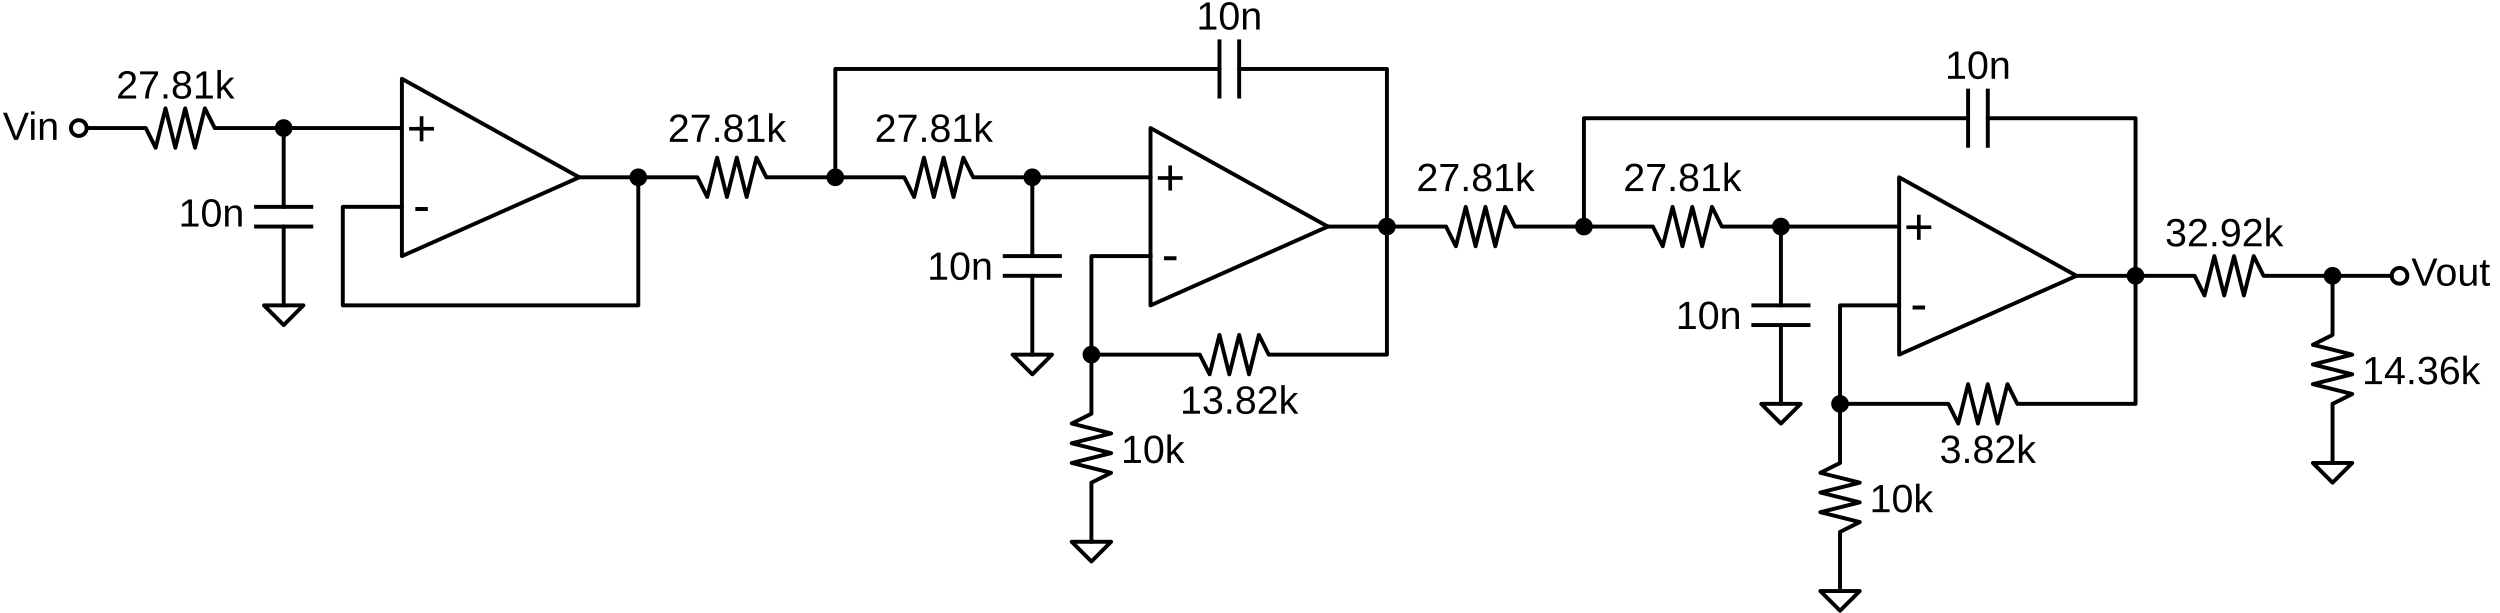
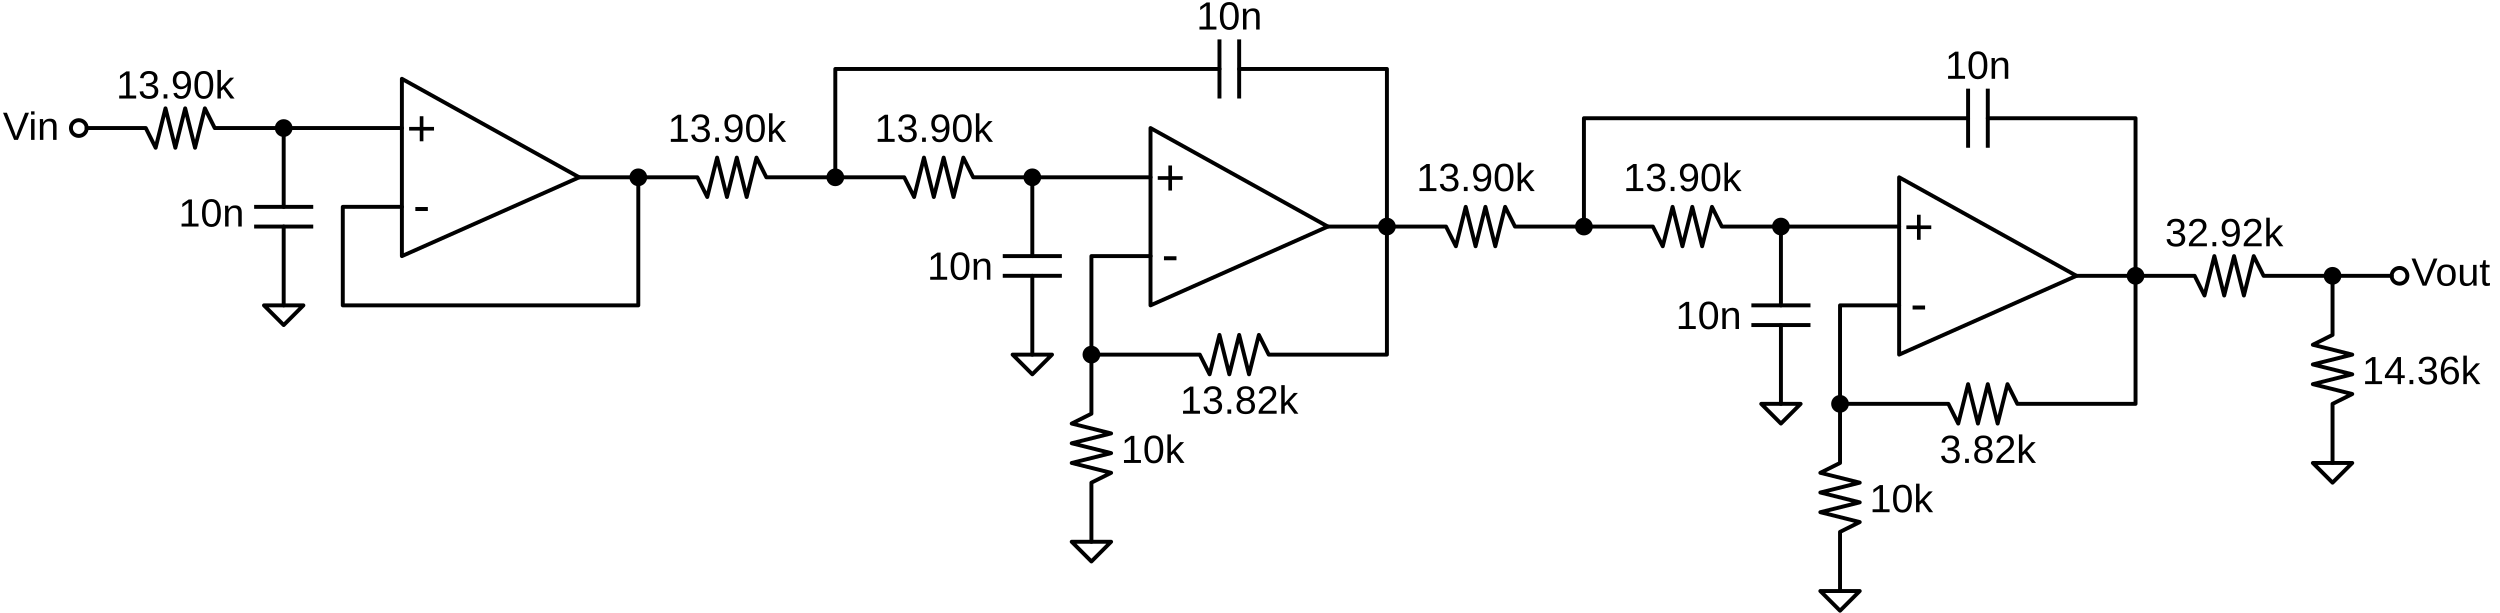
<svg xmlns="http://www.w3.org/2000/svg" baseProfile="tiny" height="311" version="1.2" width="1269">
  <g transform="translate(0 , 35)">
    <g transform="translate(0 , 24)">
      <defs />
      <text fill="black" font-family="Arial, sans-serif" font-size="20" text-anchor="end" x="30" y="12">Vin</text>
      <circle cx="40" cy="6" fill="none" r="4" stroke="black" stroke-width="2" />
    </g>
-     <text fill="black" font-family="Arial, sans-serif" font-size="20" text-anchor="middle" x="89" y="15">27.81k</text>
+     <text fill="black" font-family="Arial, sans-serif" font-size="20" text-anchor="middle" x="89" y="15">13.90k</text>
    <polyline fill="none" points="44,30 74,30 79,40 84,20 89,40 94,20 99,40 104,20 109,30 114,30 204,30" stroke="black" stroke-linecap="round" stroke-linejoin="round" stroke-width="2" />
    <text fill="black" font-family="Arial, sans-serif" font-size="20" text-anchor="end" x="124" y="80">10n</text>
    <line stroke="black" stroke-linecap="round" stroke-width="2" x1="144" x2="144" y1="30" y2="70" />
    <line stroke="black" stroke-width="2" x1="129" x2="159" y1="70" y2="70" />
    <line stroke="black" stroke-width="2" x1="129" x2="159" y1="80" y2="80" />
    <line stroke="black" stroke-linecap="round" stroke-width="2" x1="144" x2="144" y1="120" y2="80" />
    <polygon fill="none" points="134,120 144,130 154,120" stroke="black" stroke-linejoin="round" stroke-width="2" />
    <text fill="black" font-family="Arial, sans-serif" font-size="26" text-anchor="middle" x="214" y="39">+</text>
    <text fill="black" font-family="Arial, sans-serif" font-size="26" text-anchor="middle" x="214" y="78">-</text>
    <polygon fill="none" points="204,5 204,95 294,55" stroke="black" stroke-linejoin="round" stroke-width="2" />
    <polyline fill="none" points="204,70 174,70 174,120 324,120 324,55 294,55" stroke="black" stroke-linecap="round" stroke-linejoin="round" stroke-width="2" />
    <circle cx="144" cy="30" fill="black" r="4" stroke="black" />
    <circle cx="324" cy="55" fill="black" r="4" stroke="black" />
  </g>
-   <text fill="black" font-family="Arial, sans-serif" font-size="20" text-anchor="middle" x="369" y="72">27.81k</text>
-   <text fill="black" font-family="Arial, sans-serif" font-size="20" text-anchor="middle" x="474" y="72">27.81k</text>
+   <text fill="black" font-family="Arial, sans-serif" font-size="20" text-anchor="middle" x="369" y="72">13.90k</text>
+   <text fill="black" font-family="Arial, sans-serif" font-size="20" text-anchor="middle" x="474" y="72">13.90k</text>
  <polyline fill="none" points="324,90 354,90 359,100 364,80 369,100 374,80 379,100 384,80 389,90 394,90 454,90 459,90 464,100 469,80 474,100 479,80 484,100 489,80 494,90 584,90" stroke="black" stroke-linecap="round" stroke-linejoin="round" stroke-width="2" />
  <text fill="black" font-family="Arial, sans-serif" font-size="20" text-anchor="end" x="504" y="142">10n</text>
  <line stroke="black" stroke-linecap="round" stroke-width="2" x1="524" x2="524" y1="90" y2="130" />
  <line stroke="black" stroke-width="2" x1="509" x2="539" y1="130" y2="130" />
  <line stroke="black" stroke-width="2" x1="509" x2="539" y1="140" y2="140" />
  <line stroke="black" stroke-linecap="round" stroke-width="2" x1="524" x2="524" y1="180" y2="140" />
  <polygon fill="none" points="514,180 524,190 534,180" stroke="black" stroke-linejoin="round" stroke-width="2" />
  <text fill="black" font-family="Arial, sans-serif" font-size="26" text-anchor="middle" x="594" y="99">+</text>
  <text fill="black" font-family="Arial, sans-serif" font-size="26" text-anchor="middle" x="594" y="138">-</text>
  <polygon fill="none" points="584,65 584,155 674,115" stroke="black" stroke-linejoin="round" stroke-width="2" />
  <polyline fill="none" points="584,130 554,130 554,180 609,180 614,190 619,170 624,190 629,170 634,190 639,170 644,180 704,180 704,35 629,35" stroke="black" stroke-linecap="round" stroke-linejoin="round" stroke-width="2" />
  <polyline fill="none" points="554,180 554,210 544,215 564,220 544,225 564,230 544,235 564,240 554,245 554,275" stroke="black" stroke-linecap="round" stroke-linejoin="round" stroke-width="2" />
  <polygon fill="none" points="544,275 554,285 564,275" stroke="black" stroke-linejoin="round" stroke-width="2" />
  <text fill="black" font-family="Arial, sans-serif" font-size="20" text-anchor="middle" x="629" y="210">13.82k</text>
  <text fill="black" font-family="Arial, sans-serif" font-size="20" text-anchor="start" x="569" y="235">10k</text>
  <line stroke="black" stroke-width="2" x1="629" x2="629" y1="50" y2="20" />
  <line stroke="black" stroke-width="2" x1="619" x2="619" y1="50" y2="20" />
  <polyline fill="none" points="424,90 424,35 619,35" stroke="black" stroke-linecap="round" stroke-linejoin="round" stroke-width="2" />
  <line stroke="black" stroke-linecap="round" stroke-width="2" x1="674" x2="704" y1="115" y2="115" />
  <text fill="black" font-family="Arial, sans-serif" font-size="20" text-anchor="middle" x="624" y="15">10n</text>
  <circle cx="424" cy="90" fill="black" r="4" stroke="black" />
  <circle cx="524" cy="90" fill="black" r="4" stroke="black" />
  <circle cx="554" cy="180" fill="black" r="4" stroke="black" />
  <circle cx="704" cy="115" fill="black" r="4" stroke="black" />
-   <text fill="black" font-family="Arial, sans-serif" font-size="20" text-anchor="middle" x="749" y="97">27.81k</text>
-   <text fill="black" font-family="Arial, sans-serif" font-size="20" text-anchor="middle" x="854" y="97">27.81k</text>
+   <text fill="black" font-family="Arial, sans-serif" font-size="20" text-anchor="middle" x="749" y="97">13.90k</text>
+   <text fill="black" font-family="Arial, sans-serif" font-size="20" text-anchor="middle" x="854" y="97">13.90k</text>
  <polyline fill="none" points="704,115 734,115 739,125 744,105 749,125 754,105 759,125 764,105 769,115 774,115 834,115 839,115 844,125 849,105 854,125 859,105 864,125 869,105 874,115 964,115" stroke="black" stroke-linecap="round" stroke-linejoin="round" stroke-width="2" />
  <text fill="black" font-family="Arial, sans-serif" font-size="20" text-anchor="end" x="884" y="167">10n</text>
  <line stroke="black" stroke-linecap="round" stroke-width="2" x1="904" x2="904" y1="115" y2="155" />
  <line stroke="black" stroke-width="2" x1="889" x2="919" y1="155" y2="155" />
  <line stroke="black" stroke-width="2" x1="889" x2="919" y1="165" y2="165" />
  <line stroke="black" stroke-linecap="round" stroke-width="2" x1="904" x2="904" y1="205" y2="165" />
  <polygon fill="none" points="894,205 904,215 914,205" stroke="black" stroke-linejoin="round" stroke-width="2" />
  <text fill="black" font-family="Arial, sans-serif" font-size="26" text-anchor="middle" x="974" y="124">+</text>
  <text fill="black" font-family="Arial, sans-serif" font-size="26" text-anchor="middle" x="974" y="163">-</text>
  <polygon fill="none" points="964,90 964,180 1054,140" stroke="black" stroke-linejoin="round" stroke-width="2" />
  <polyline fill="none" points="964,155 934,155 934,205 989,205 994,215 999,195 1004,215 1009,195 1014,215 1019,195 1024,205 1084,205 1084,60 1009,60" stroke="black" stroke-linecap="round" stroke-linejoin="round" stroke-width="2" />
  <polyline fill="none" points="934,205 934,235 924,240 944,245 924,250 944,255 924,260 944,265 934,270 934,300" stroke="black" stroke-linecap="round" stroke-linejoin="round" stroke-width="2" />
  <polygon fill="none" points="924,300 934,310 944,300" stroke="black" stroke-linejoin="round" stroke-width="2" />
  <text fill="black" font-family="Arial, sans-serif" font-size="20" text-anchor="middle" x="1009" y="235">3.82k</text>
  <text fill="black" font-family="Arial, sans-serif" font-size="20" text-anchor="start" x="949" y="260">10k</text>
  <line stroke="black" stroke-width="2" x1="1009" x2="1009" y1="75" y2="45" />
  <line stroke="black" stroke-width="2" x1="999" x2="999" y1="75" y2="45" />
  <polyline fill="none" points="804,115 804,60 999,60" stroke="black" stroke-linecap="round" stroke-linejoin="round" stroke-width="2" />
  <line stroke="black" stroke-linecap="round" stroke-width="2" x1="1054" x2="1084" y1="140" y2="140" />
  <text fill="black" font-family="Arial, sans-serif" font-size="20" text-anchor="middle" x="1004" y="40">10n</text>
  <circle cx="804" cy="115" fill="black" r="4" stroke="black" />
  <circle cx="904" cy="115" fill="black" r="4" stroke="black" />
  <circle cx="934" cy="205" fill="black" r="4" stroke="black" />
  <circle cx="1084" cy="140" fill="black" r="4" stroke="black" />
  <text fill="black" font-family="Arial, sans-serif" font-size="20" text-anchor="middle" x="1129" y="125">32.92k</text>
  <text fill="black" font-family="Arial, sans-serif" font-size="20" text-anchor="start" x="1199" y="195">14.36k</text>
  <polyline fill="none" points="1084,140 1114,140 1119,150 1124,130 1129,150 1134,130 1139,150 1144,130 1149,140 1154,140 1184,140 1184,170 1174,175 1194,180 1174,185 1194,190 1174,195 1194,200 1184,205 1184,235" stroke="black" stroke-linecap="round" stroke-linejoin="round" stroke-width="2" />
  <polygon fill="none" points="1174,235 1184,245 1194,235" stroke="black" stroke-linejoin="round" stroke-width="2" />
  <circle cx="1184" cy="140" fill="black" r="4" stroke="black" />
  <line stroke="black" stroke-linecap="round" stroke-width="2" x1="1184" x2="1214" y1="140" y2="140" />
  <circle cx="1218" cy="140" fill="none" r="4" stroke="black" stroke-width="2" />
  <text fill="black" font-family="Arial, sans-serif" font-size="20" text-anchor="start" x="1224" y="145">Vout</text>
</svg>
